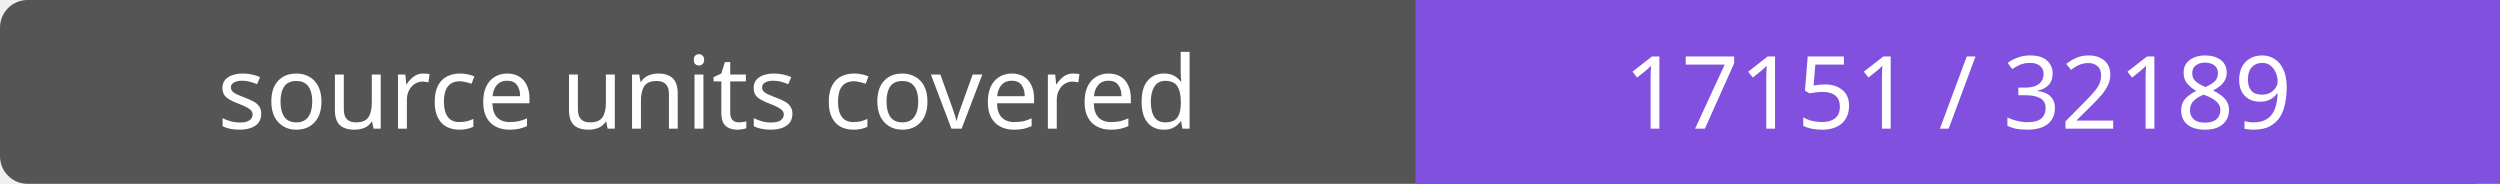
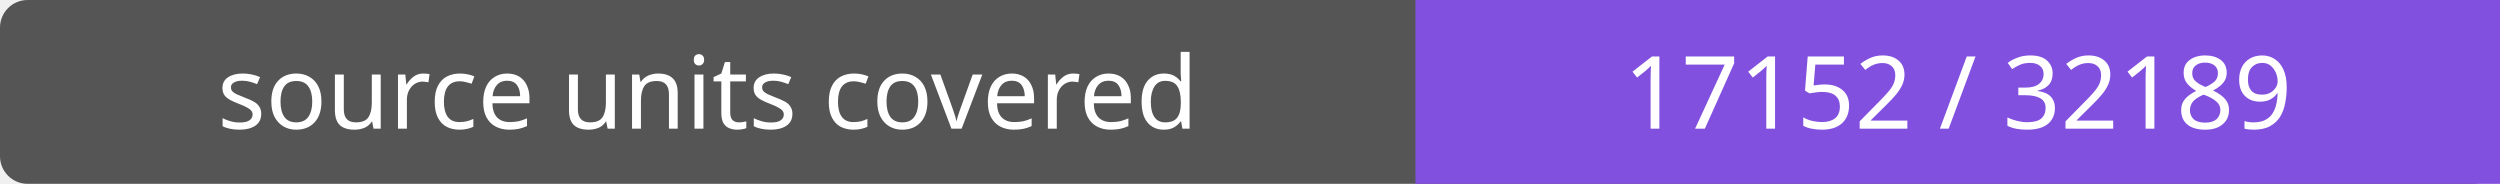
- <svg xmlns="http://www.w3.org/2000/svg" width="272" height="20" role="img" aria-label="source units covered: 17151 / 32189">
+ <svg xmlns="http://www.w3.org/2000/svg" width="272" height="20" role="img" aria-label="source units covered: 17152 / 32189">
  <rect width="272" height="20" rx="3" fill="#555" />
  <path fill="#8250df" d="M154 0h118v20H154z" />
  <g fill="#fff" text-anchor="middle" font-family="Verdana,sans-serif" font-size="11">
    <text x="77.0" y="14">source units covered</text>
-     <text x="213.0" y="14">17151 / 32189</text>
+     <text x="213.0" y="14">17152 / 32189</text>
  </g>
</svg>
